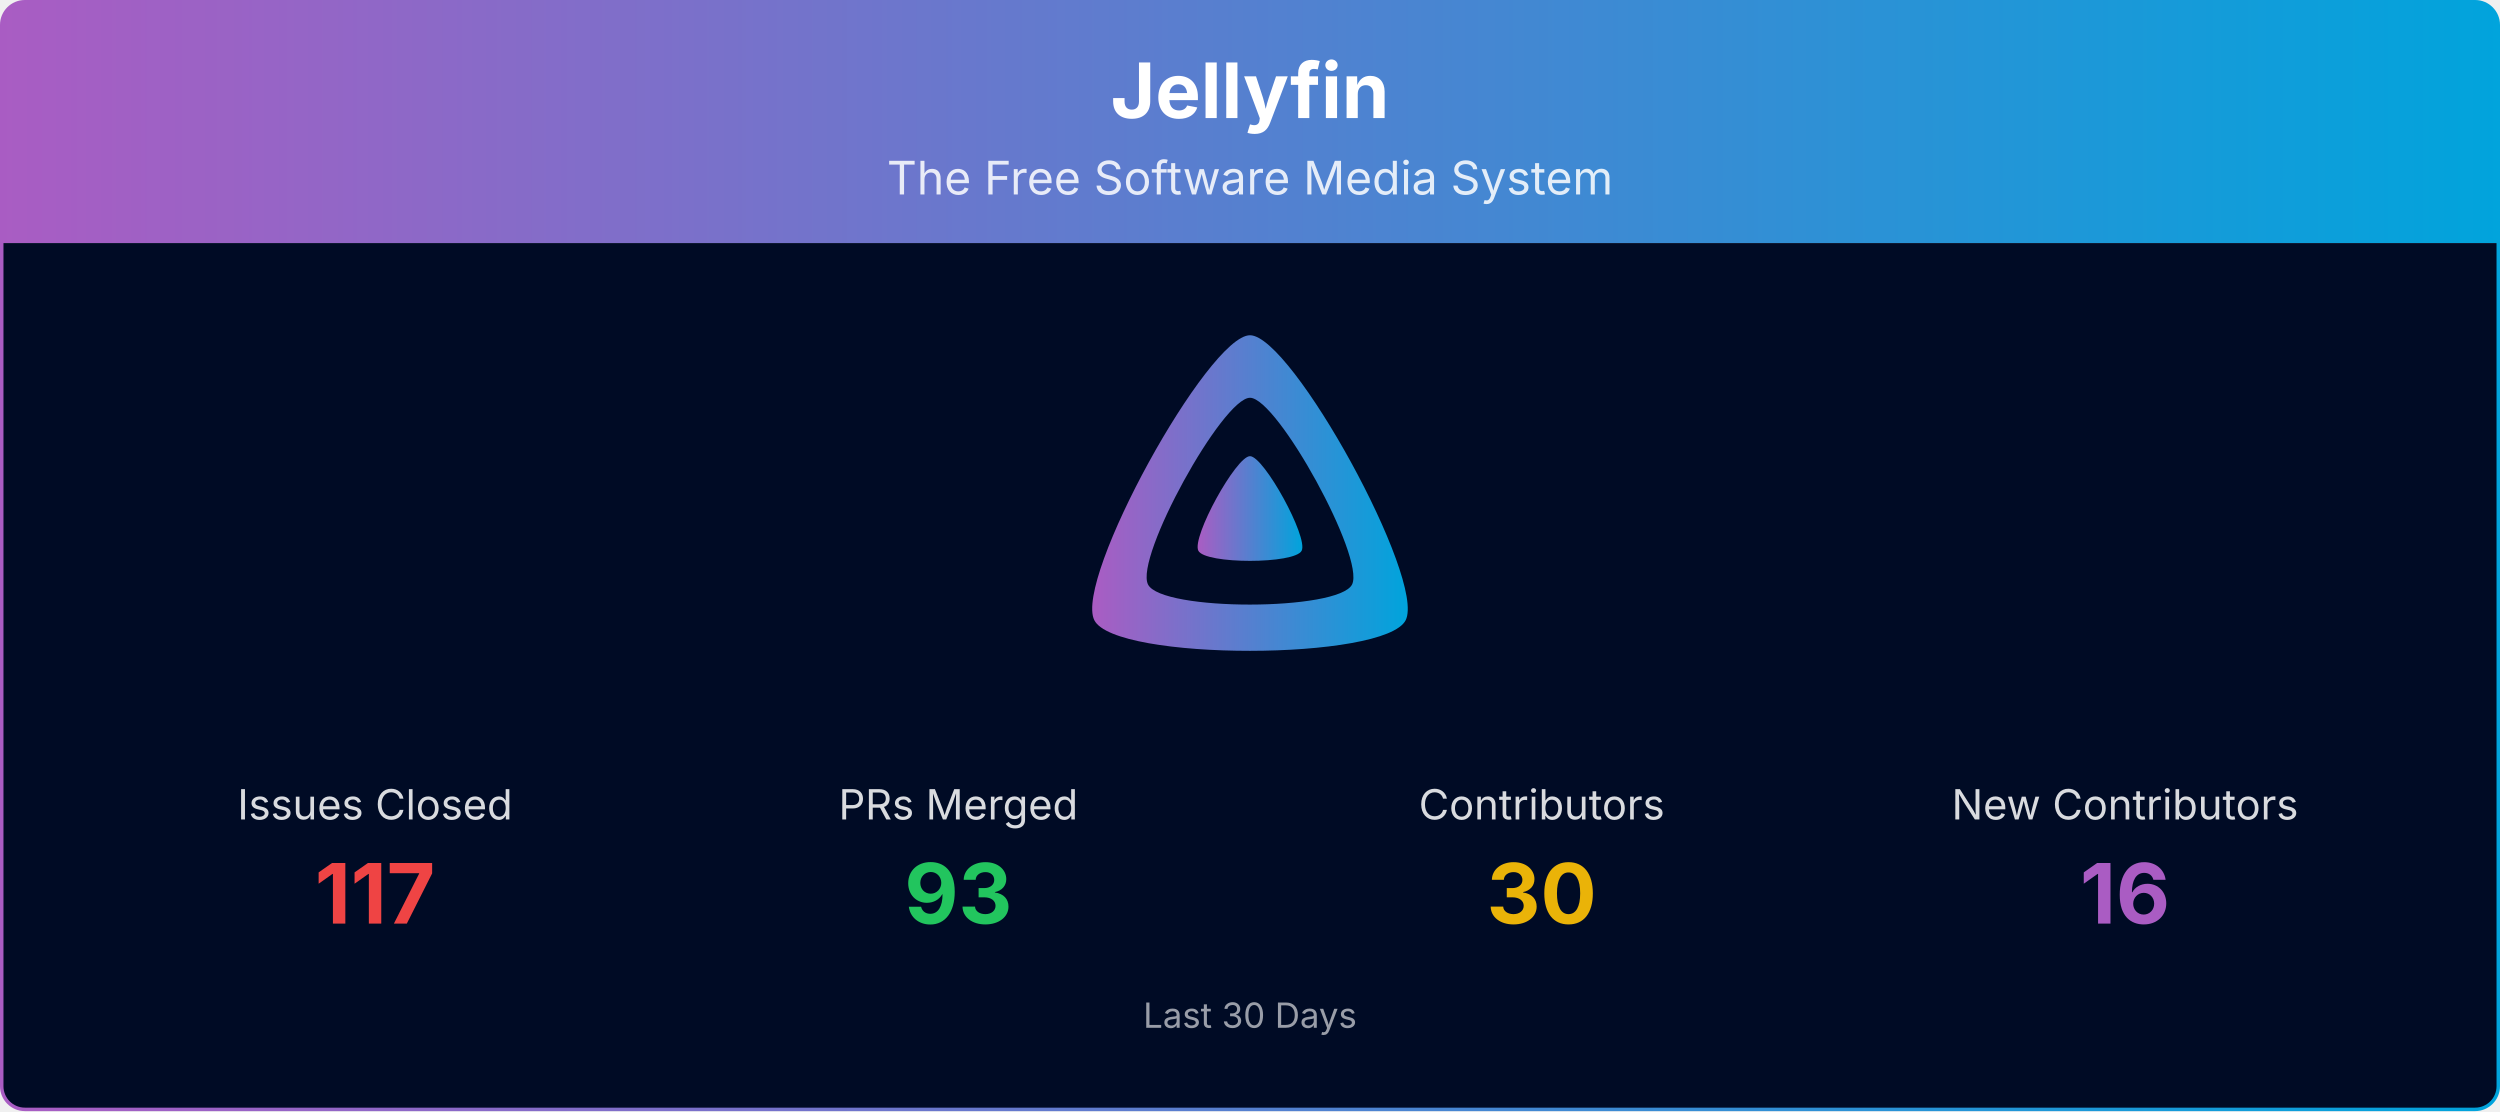
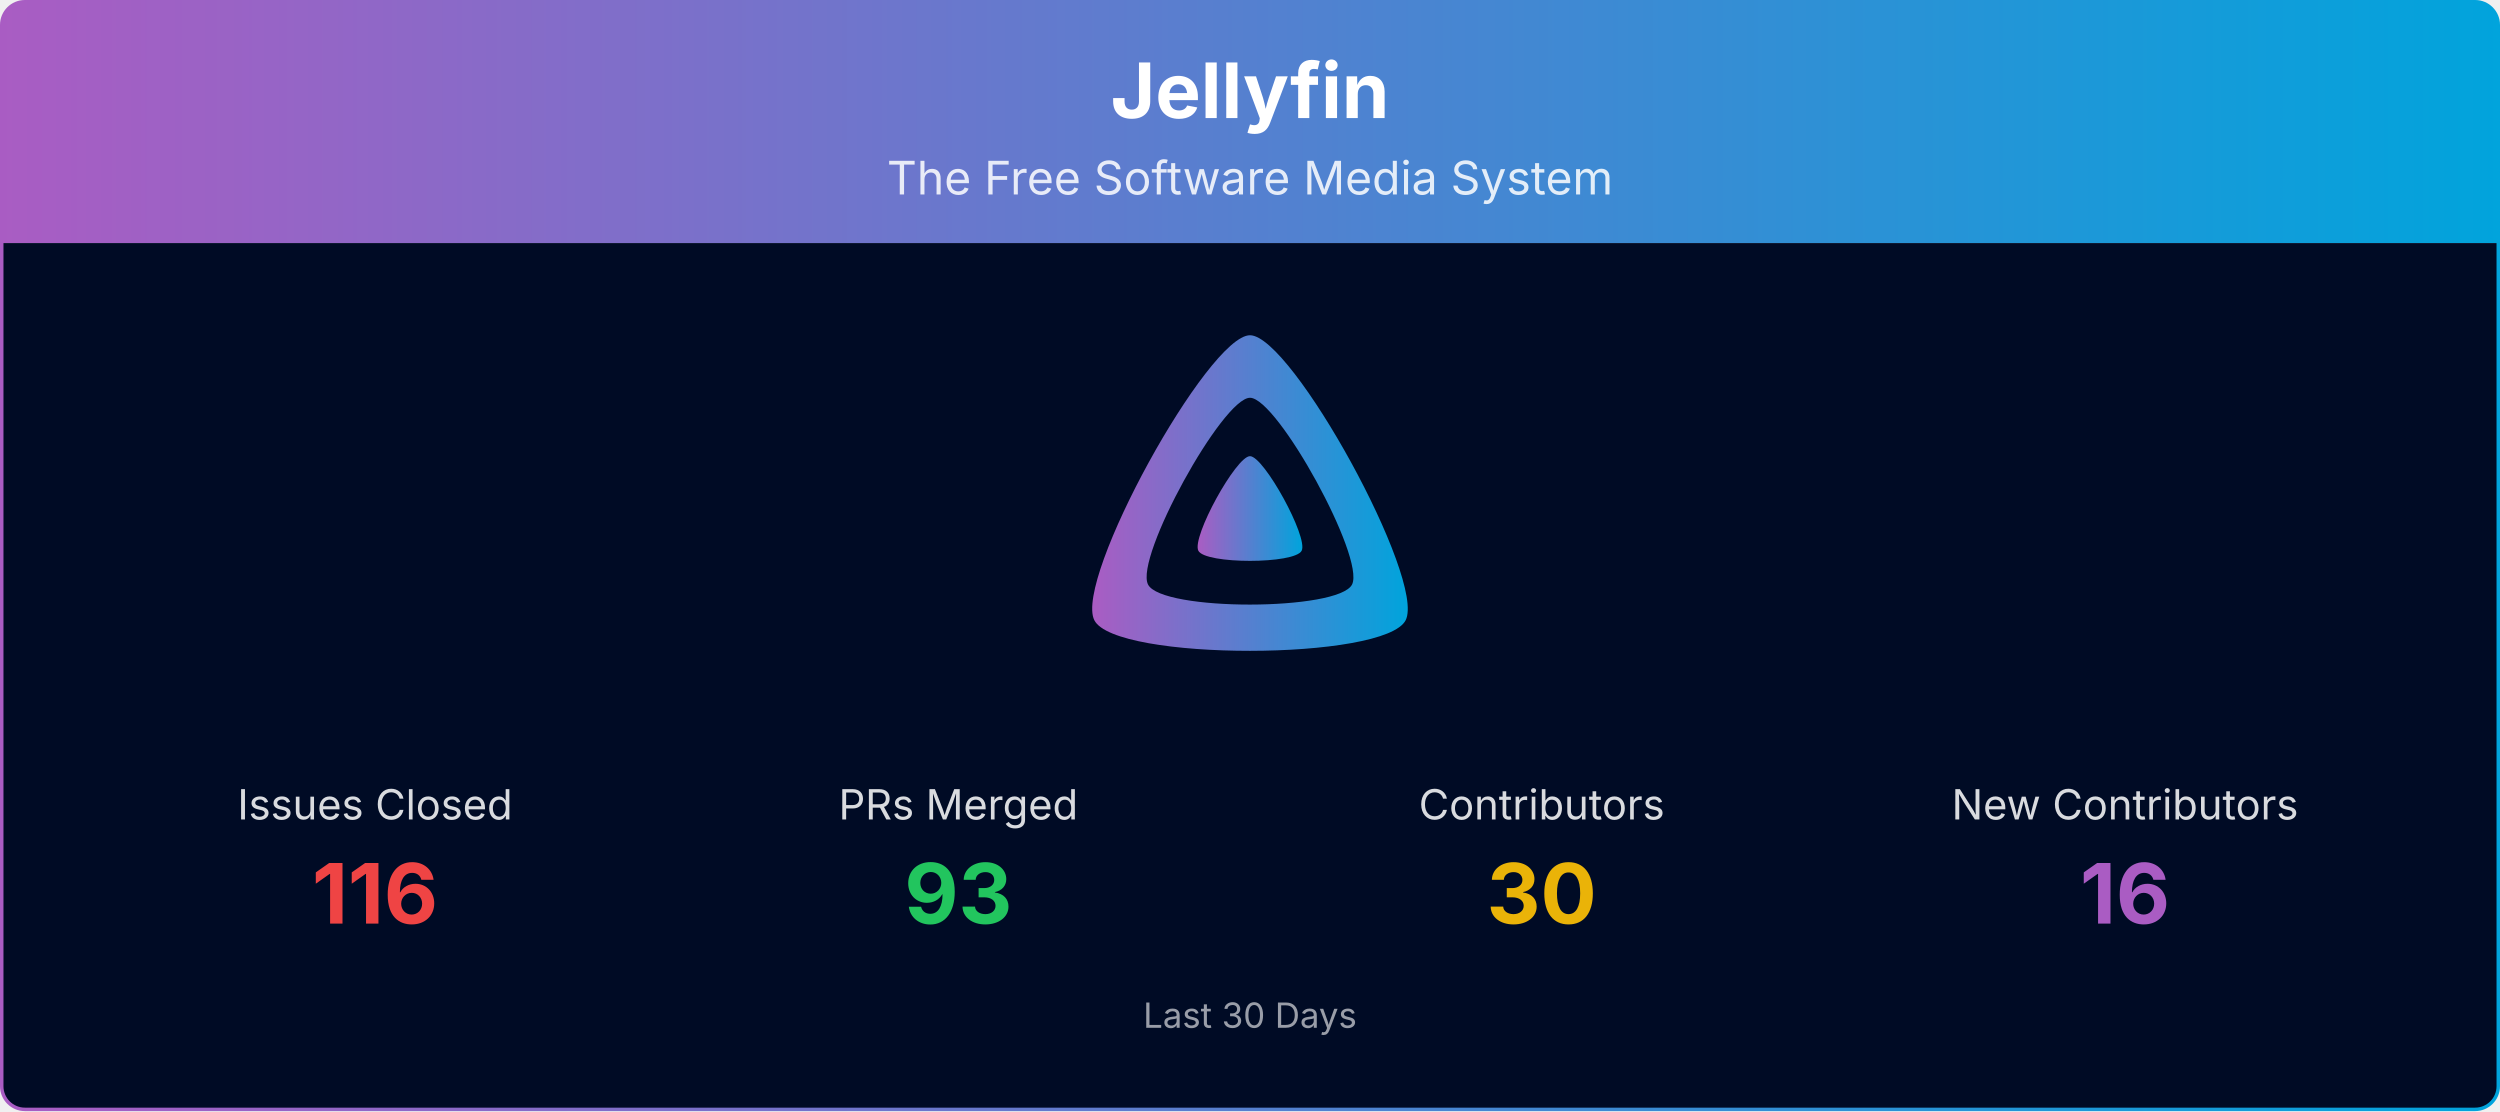
<svg xmlns="http://www.w3.org/2000/svg" viewBox="0 0 1080 480" width="100%" role="img" aria-label="Jellyfin">
  <defs>
    <linearGradient id="banner-jellyfin-grad" x1="0" y1="0" x2="1" y2="0">
      <stop offset="0%" stop-color="#AA5CC3" />
      <stop offset="100%" stop-color="#00A4DC" />
    </linearGradient>
    <clipPath id="banner-jellyfin-grad-clip">
      <rect x="0.75" y="0.75" width="1078.5" height="478.5" rx="10" ry="10" />
    </clipPath>
  </defs>
  <g clip-path="url(#banner-jellyfin-grad-clip)">
    <path d="M0.75,10.75 A10.0,10.0 0 0 1 10.75,0.75 L1069.25,0.75 A10.0,10.0 0 0 1 1079.25,10.75 L1079.25,105.00 L0.75,105.00 Z" fill="url(#banner-jellyfin-grad)" />
    <text x="540.0" y="51" text-anchor="middle" font-size="33" font-weight="700" font-family="Plus Jakarta Sans, system-ui, -apple-system, Segoe UI, sans-serif" fill="#ffffff">Jellyfin</text>
    <text x="540.0" y="84" text-anchor="middle" font-size="20" font-family="Plus Jakarta Sans, system-ui, -apple-system, Segoe UI, sans-serif" fill="#ffffff" opacity="0.85">The Free Software Media System</text>
    <rect x="0.75" y="105" width="1078.5" height="374.25" fill="#000b25" />
    <g transform="translate(465.00,138.00) scale(0.29297)">
      <path fill="url(#banner-jellyfin-grad)" fill-rule="evenodd" d="M256,23.3c-61.6,0-259.8,359.4-229.6,420.1s429.3,60,459.2,0S317.6,23.3,256,23.3zM406.5,390.8c-19.6,39.3-281.1,39.8-300.9,0s110.1-275.3,150.4-275.3S426.1,351.4,406.5,390.8z" />
      <path fill="url(#banner-jellyfin-grad)" d="M256,201.6c-20.4,0-86.2,119.3-76.2,139.4s142.5,19.9,152.4,0S276.5,201.6,256,201.6z" />
    </g>
    <text x="162.0" y="354.0" text-anchor="middle" font-size="18" font-family="Plus Jakarta Sans, system-ui, -apple-system, Segoe UI, sans-serif" fill="#ffffff" opacity="0.85">Issues Closed</text>
-     <text x="162.0" y="399.0" text-anchor="middle" font-size="36" font-weight="700" font-family="Plus Jakarta Sans, system-ui, -apple-system, Segoe UI, sans-serif" fill="#ef4444">117</text>
+     <text x="162.0" y="399.0" text-anchor="middle" font-size="36" font-weight="700" font-family="Plus Jakarta Sans, system-ui, -apple-system, Segoe UI, sans-serif" fill="#ef4444">116</text>
    <text x="414.0" y="354.0" text-anchor="middle" font-size="18" font-family="Plus Jakarta Sans, system-ui, -apple-system, Segoe UI, sans-serif" fill="#ffffff" opacity="0.85">PRs Merged</text>
    <text x="414.0" y="399.0" text-anchor="middle" font-size="36" font-weight="700" font-family="Plus Jakarta Sans, system-ui, -apple-system, Segoe UI, sans-serif" fill="#22c55e">93</text>
    <text x="666.0" y="354.0" text-anchor="middle" font-size="18" font-family="Plus Jakarta Sans, system-ui, -apple-system, Segoe UI, sans-serif" fill="#ffffff" opacity="0.85">Contributors</text>
    <text x="666.0" y="399.0" text-anchor="middle" font-size="36" font-weight="700" font-family="Plus Jakarta Sans, system-ui, -apple-system, Segoe UI, sans-serif" fill="#eab308">30</text>
    <text x="918.0" y="354.0" text-anchor="middle" font-size="18" font-family="Plus Jakarta Sans, system-ui, -apple-system, Segoe UI, sans-serif" fill="#ffffff" opacity="0.85">New Contributors</text>
    <text x="918.0" y="399.0" text-anchor="middle" font-size="36" font-weight="700" font-family="Plus Jakarta Sans, system-ui, -apple-system, Segoe UI, sans-serif" fill="#AA5CC3">16</text>
    <text x="540.0" y="444.0" text-anchor="middle" font-size="15" font-family="Plus Jakarta Sans, system-ui, -apple-system, Segoe UI, sans-serif" fill="#ffffff" opacity="0.6">Last 30 Days</text>
  </g>
  <rect x="0.75" y="0.75" width="1078.5" height="478.5" rx="10" ry="10" fill="none" stroke="url(#banner-jellyfin-grad)" stroke-width="1.5" />
</svg>
